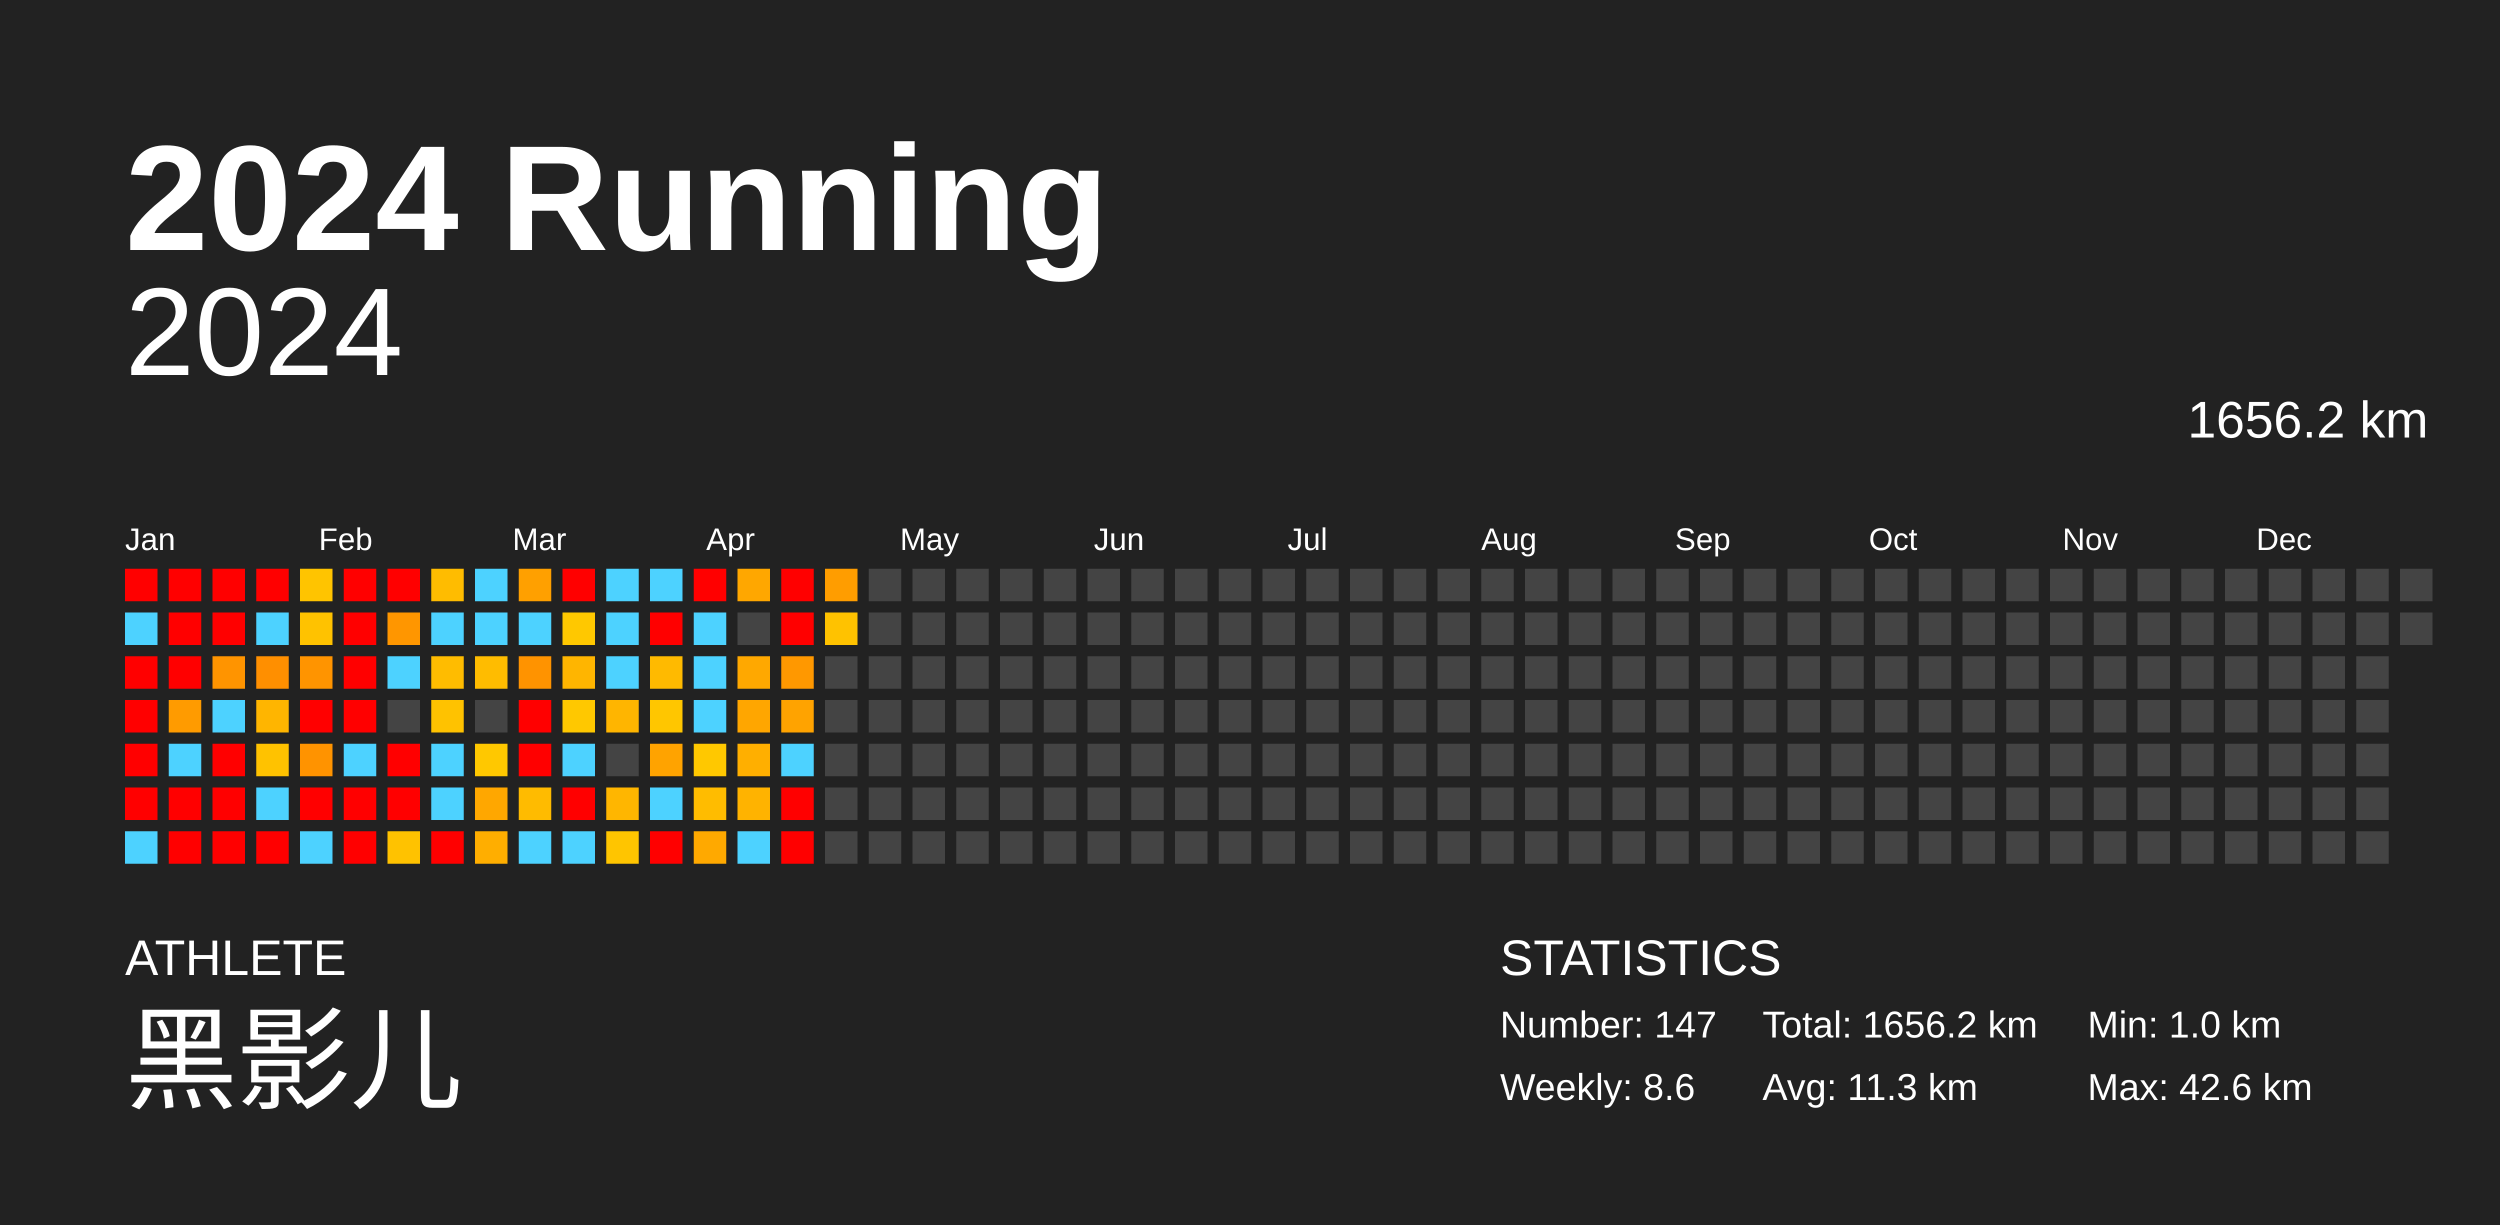
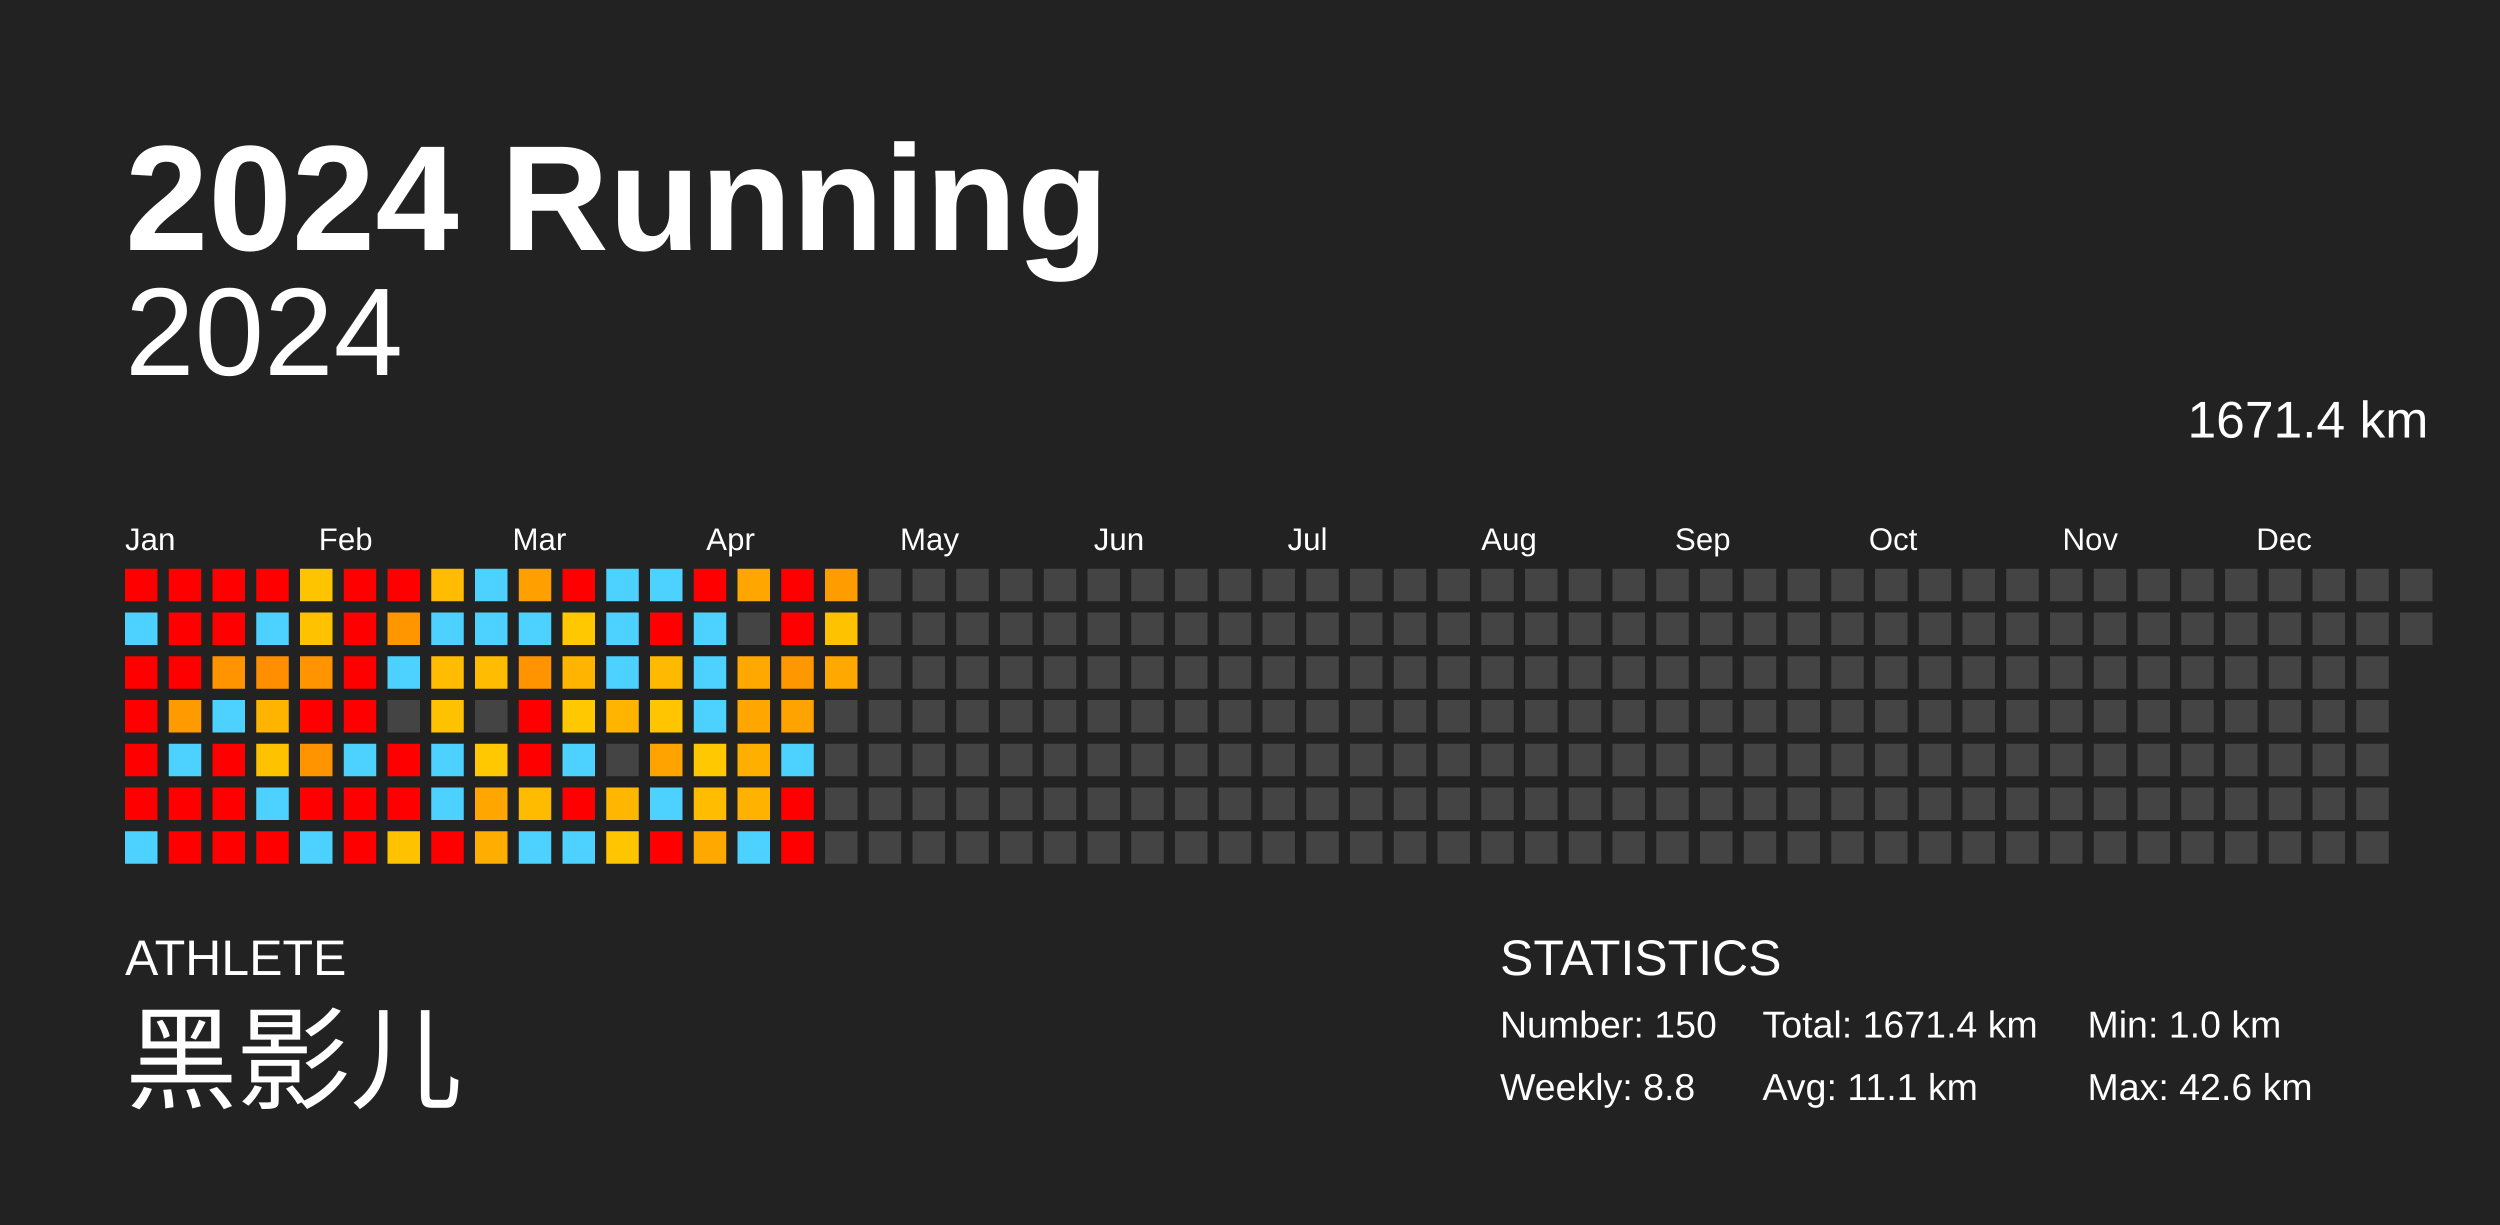
<svg xmlns="http://www.w3.org/2000/svg" baseProfile="full" height="98mm" version="1.1" viewBox="0,0,200,98" width="200mm">
  <defs />
  <rect fill="#222222" height="98" width="200" x="0" y="0" />
  <text fill="#FFFFFF" style="font-size:12px; font-family:Arial; font-weight:bold;" x="10" y="20">2024 Running</text>
  <text fill="#FFFFFF" style="font-size:4px; font-family:Arial" x="10" y="78">ATHLETE</text>
  <text fill="#FFFFFF" style="font-size:9px; font-family:Arial" x="10" y="88">黑影儿</text>
  <text fill="#FFFFFF" style="font-size:4px; font-family:Arial" x="120" y="78">STATISTICS</text>
-   <text fill="#FFFFFF" style="font-size:3px; font-family:Arial" x="120" y="83">Number: 147</text>
-   <text fill="#FFFFFF" style="font-size:3px; font-family:Arial" x="120" y="88">Weekly: 8.6</text>
-   <text fill="#FFFFFF" style="font-size:3px; font-family:Arial" x="141" y="83">Total: 1656.2 km</text>
-   <text fill="#FFFFFF" style="font-size:3px; font-family:Arial" x="141" y="88">Avg: 11.3 km</text>
+   <text fill="#FFFFFF" style="font-size:3px; font-family:Arial" x="120" y="83">Number: 150</text>
+   <text fill="#FFFFFF" style="font-size:3px; font-family:Arial" x="120" y="88">Weekly: 8.8</text>
+   <text fill="#FFFFFF" style="font-size:3px; font-family:Arial" x="141" y="83">Total: 1671.4 km</text>
+   <text fill="#FFFFFF" style="font-size:3px; font-family:Arial" x="141" y="88">Avg: 11.1 km</text>
  <text fill="#FFFFFF" style="font-size:3px; font-family:Arial" x="167" y="83">Min: 1.0 km</text>
  <text fill="#FFFFFF" style="font-size:3px; font-family:Arial" x="167" y="88">Max: 42.6 km</text>
  <text alignment-baseline="hanging" fill="#FFFFFF" style="font-size:10.0px; font-family:Arial;" x="10" y="30">2024</text>
-   <text alignment-baseline="hanging" fill="#FFFFFF" style="font-size:4.125px; font-family:Arial;" x="175" y="35">1656.2 km</text>
+   <text alignment-baseline="hanging" fill="#FFFFFF" style="font-size:4.125px; font-family:Arial;" x="175" y="35">1671.4 km</text>
  <text fill="#FFFFFF" style="font-size:2.5px; font-family:Arial" x="10.0" y="44">Jan</text>
  <text fill="#FFFFFF" style="font-size:2.5px; font-family:Arial" x="25.5" y="44">Feb</text>
  <text fill="#FFFFFF" style="font-size:2.5px; font-family:Arial" x="41.0" y="44">Mar</text>
  <text fill="#FFFFFF" style="font-size:2.5px; font-family:Arial" x="56.5" y="44">Apr</text>
  <text fill="#FFFFFF" style="font-size:2.5px; font-family:Arial" x="72.0" y="44">May</text>
  <text fill="#FFFFFF" style="font-size:2.5px; font-family:Arial" x="87.5" y="44">Jun</text>
  <text fill="#FFFFFF" style="font-size:2.5px; font-family:Arial" x="103.0" y="44">Jul</text>
  <text fill="#FFFFFF" style="font-size:2.5px; font-family:Arial" x="118.5" y="44">Aug</text>
  <text fill="#FFFFFF" style="font-size:2.5px; font-family:Arial" x="134.0" y="44">Sep</text>
  <text fill="#FFFFFF" style="font-size:2.5px; font-family:Arial" x="149.5" y="44">Oct</text>
  <text fill="#FFFFFF" style="font-size:2.5px; font-family:Arial" x="165.0" y="44">Nov</text>
  <text fill="#FFFFFF" style="font-size:2.5px; font-family:Arial" x="180.5" y="44">Dec</text>
  <rect fill="red" height="2.6" width="2.6" x="10.0" y="45.5" />
  <rect fill="#4dd2ff" height="2.6" width="2.6" x="10.0" y="49.0" />
  <rect fill="red" height="2.6" width="2.6" x="10.0" y="52.5" />
  <rect fill="red" height="2.6" width="2.6" x="10.0" y="56.0" />
  <rect fill="red" height="2.6" width="2.6" x="10.0" y="59.5" />
  <rect fill="red" height="2.6" width="2.6" x="10.0" y="63.0" />
  <rect fill="#4dd2ff" height="2.6" width="2.6" x="10.0" y="66.5" />
  <rect fill="red" height="2.6" width="2.6" x="13.5" y="45.5" />
  <rect fill="red" height="2.6" width="2.6" x="13.5" y="49.0" />
  <rect fill="red" height="2.6" width="2.6" x="13.5" y="52.5" />
  <rect fill="#ff9b00" height="2.6" width="2.6" x="13.5" y="56.0" />
  <rect fill="#4dd2ff" height="2.6" width="2.6" x="13.5" y="59.5" />
  <rect fill="red" height="2.6" width="2.6" x="13.5" y="63.0" />
  <rect fill="red" height="2.6" width="2.6" x="13.5" y="66.5" />
  <rect fill="red" height="2.6" width="2.6" x="17.0" y="45.5" />
  <rect fill="red" height="2.6" width="2.6" x="17.0" y="49.0" />
  <rect fill="#ff9400" height="2.6" width="2.6" x="17.0" y="52.5" />
  <rect fill="#4dd2ff" height="2.6" width="2.6" x="17.0" y="56.0" />
  <rect fill="red" height="2.6" width="2.6" x="17.0" y="59.5" />
  <rect fill="red" height="2.6" width="2.6" x="17.0" y="63.0" />
  <rect fill="red" height="2.6" width="2.6" x="17.0" y="66.5" />
  <rect fill="red" height="2.6" width="2.6" x="20.5" y="45.5" />
  <rect fill="#4dd2ff" height="2.6" width="2.6" x="20.5" y="49.0" />
  <rect fill="#ff8f00" height="2.6" width="2.6" x="20.5" y="52.5" />
  <rect fill="#ffb500" height="2.6" width="2.6" x="20.5" y="56.0" />
  <rect fill="#ffc200" height="2.6" width="2.6" x="20.5" y="59.5" />
  <rect fill="#4dd2ff" height="2.6" width="2.6" x="20.5" y="63.0" />
  <rect fill="red" height="2.6" width="2.6" x="20.5" y="66.5" />
  <rect fill="#ffc400" height="2.6" width="2.6" x="24.0" y="45.5" />
  <rect fill="#ffc200" height="2.6" width="2.6" x="24.0" y="49.0" />
  <rect fill="#ff9400" height="2.6" width="2.6" x="24.0" y="52.5" />
  <rect fill="red" height="2.6" width="2.6" x="24.0" y="56.0" />
  <rect fill="#ff9300" height="2.6" width="2.6" x="24.0" y="59.5" />
  <rect fill="red" height="2.6" width="2.6" x="24.0" y="63.0" />
  <rect fill="#4dd2ff" height="2.6" width="2.6" x="24.0" y="66.5" />
  <rect fill="red" height="2.6" width="2.6" x="27.5" y="45.5" />
  <rect fill="red" height="2.6" width="2.6" x="27.5" y="49.0" />
  <rect fill="red" height="2.6" width="2.6" x="27.5" y="52.5" />
  <rect fill="red" height="2.6" width="2.6" x="27.5" y="56.0" />
  <rect fill="#4dd2ff" height="2.6" width="2.6" x="27.5" y="59.5" />
  <rect fill="red" height="2.6" width="2.6" x="27.5" y="63.0" />
  <rect fill="red" height="2.6" width="2.6" x="27.5" y="66.5" />
  <rect fill="red" height="2.6" width="2.6" x="31.0" y="45.5" />
  <rect fill="#ff9600" height="2.6" width="2.6" x="31.0" y="49.0" />
  <rect fill="#4dd2ff" height="2.6" width="2.6" x="31.0" y="52.5" />
  <rect fill="#444444" height="2.6" width="2.6" x="31.0" y="56.0" />
  <rect fill="red" height="2.6" width="2.6" x="31.0" y="59.5" />
  <rect fill="red" height="2.6" width="2.6" x="31.0" y="63.0" />
  <rect fill="#ffc200" height="2.6" width="2.6" x="31.0" y="66.5" />
  <rect fill="#ffbc00" height="2.6" width="2.6" x="34.5" y="45.5" />
  <rect fill="#4dd2ff" height="2.6" width="2.6" x="34.5" y="49.0" />
  <rect fill="#ffbc00" height="2.6" width="2.6" x="34.5" y="52.5" />
  <rect fill="#ffc200" height="2.6" width="2.6" x="34.5" y="56.0" />
  <rect fill="#4dd2ff" height="2.6" width="2.6" x="34.5" y="59.5" />
  <rect fill="#4dd2ff" height="2.6" width="2.6" x="34.5" y="63.0" />
  <rect fill="red" height="2.6" width="2.6" x="34.5" y="66.5" />
  <rect fill="#4dd2ff" height="2.6" width="2.6" x="38.0" y="45.5" />
  <rect fill="#4dd2ff" height="2.6" width="2.6" x="38.0" y="49.0" />
  <rect fill="#ffbc00" height="2.6" width="2.6" x="38.0" y="52.5" />
  <rect fill="#444444" height="2.6" width="2.6" x="38.0" y="56.0" />
  <rect fill="#ffc800" height="2.6" width="2.6" x="38.0" y="59.5" />
  <rect fill="#ffa700" height="2.6" width="2.6" x="38.0" y="63.0" />
  <rect fill="#ffae00" height="2.6" width="2.6" x="38.0" y="66.5" />
  <rect fill="#ffa000" height="2.6" width="2.6" x="41.5" y="45.5" />
  <rect fill="#4dd2ff" height="2.6" width="2.6" x="41.5" y="49.0" />
  <rect fill="#ff9300" height="2.6" width="2.6" x="41.5" y="52.5" />
  <rect fill="red" height="2.6" width="2.6" x="41.5" y="56.0" />
  <rect fill="red" height="2.6" width="2.6" x="41.5" y="59.5" />
  <rect fill="#ffbb00" height="2.6" width="2.6" x="41.5" y="63.0" />
  <rect fill="#4dd2ff" height="2.6" width="2.6" x="41.5" y="66.5" />
  <rect fill="red" height="2.6" width="2.6" x="45.0" y="45.5" />
  <rect fill="#ffc800" height="2.6" width="2.6" x="45.0" y="49.0" />
  <rect fill="#ffb500" height="2.6" width="2.6" x="45.0" y="52.5" />
  <rect fill="#ffc800" height="2.6" width="2.6" x="45.0" y="56.0" />
  <rect fill="#4dd2ff" height="2.6" width="2.6" x="45.0" y="59.5" />
  <rect fill="red" height="2.6" width="2.6" x="45.0" y="63.0" />
  <rect fill="#4dd2ff" height="2.6" width="2.6" x="45.0" y="66.5" />
  <rect fill="#4dd2ff" height="2.6" width="2.6" x="48.5" y="45.5" />
  <rect fill="#4dd2ff" height="2.6" width="2.6" x="48.5" y="49.0" />
  <rect fill="#4dd2ff" height="2.6" width="2.6" x="48.5" y="52.5" />
  <rect fill="#ffb500" height="2.6" width="2.6" x="48.5" y="56.0" />
  <rect fill="#444444" height="2.6" width="2.6" x="48.5" y="59.5" />
  <rect fill="#ffb600" height="2.6" width="2.6" x="48.5" y="63.0" />
  <rect fill="#ffc500" height="2.6" width="2.6" x="48.5" y="66.5" />
  <rect fill="#4dd2ff" height="2.6" width="2.6" x="52.0" y="45.5" />
  <rect fill="red" height="2.6" width="2.6" x="52.0" y="49.0" />
  <rect fill="#ffba00" height="2.6" width="2.6" x="52.0" y="52.5" />
  <rect fill="#ffc600" height="2.6" width="2.6" x="52.0" y="56.0" />
  <rect fill="#ffa300" height="2.6" width="2.6" x="52.0" y="59.5" />
  <rect fill="#4dd2ff" height="2.6" width="2.6" x="52.0" y="63.0" />
  <rect fill="red" height="2.6" width="2.6" x="52.0" y="66.5" />
  <rect fill="red" height="2.6" width="2.6" x="55.5" y="45.5" />
  <rect fill="#4dd2ff" height="2.6" width="2.6" x="55.5" y="49.0" />
  <rect fill="#4dd2ff" height="2.6" width="2.6" x="55.5" y="52.5" />
  <rect fill="#4dd2ff" height="2.6" width="2.6" x="55.5" y="56.0" />
  <rect fill="#ffc800" height="2.6" width="2.6" x="55.5" y="59.5" />
  <rect fill="#ffbc00" height="2.6" width="2.6" x="55.5" y="63.0" />
  <rect fill="#ffa900" height="2.6" width="2.6" x="55.5" y="66.5" />
  <rect fill="#ffa700" height="2.6" width="2.6" x="59.0" y="45.5" />
  <rect fill="#444444" height="2.6" width="2.6" x="59.0" y="49.0" />
  <rect fill="#ffa800" height="2.6" width="2.6" x="59.0" y="52.5" />
  <rect fill="#ffa600" height="2.6" width="2.6" x="59.0" y="56.0" />
  <rect fill="#ffaf00" height="2.6" width="2.6" x="59.0" y="59.5" />
  <rect fill="#ffb300" height="2.6" width="2.6" x="59.0" y="63.0" />
  <rect fill="#4dd2ff" height="2.6" width="2.6" x="59.0" y="66.5" />
  <rect fill="red" height="2.6" width="2.6" x="62.5" y="45.5" />
  <rect fill="red" height="2.6" width="2.6" x="62.5" y="49.0" />
  <rect fill="#ff9800" height="2.6" width="2.6" x="62.5" y="52.5" />
  <rect fill="#ffa300" height="2.6" width="2.6" x="62.5" y="56.0" />
  <rect fill="#4dd2ff" height="2.6" width="2.6" x="62.5" y="59.5" />
  <rect fill="red" height="2.6" width="2.6" x="62.5" y="63.0" />
  <rect fill="red" height="2.6" width="2.6" x="62.5" y="66.5" />
  <rect fill="#ff9d00" height="2.6" width="2.6" x="66.0" y="45.5" />
  <rect fill="#ffc200" height="2.6" width="2.6" x="66.0" y="49.0" />
-   <rect fill="#444444" height="2.6" width="2.6" x="66.0" y="52.5" />
+   <rect fill="#ffa800" height="2.6" width="2.6" x="66.0" y="52.5" />
  <rect fill="#444444" height="2.6" width="2.6" x="66.0" y="56.0" />
  <rect fill="#444444" height="2.6" width="2.6" x="66.0" y="59.5" />
  <rect fill="#444444" height="2.6" width="2.6" x="66.0" y="63.0" />
  <rect fill="#444444" height="2.6" width="2.6" x="66.0" y="66.5" />
  <rect fill="#444444" height="2.6" width="2.6" x="69.5" y="45.5" />
  <rect fill="#444444" height="2.6" width="2.6" x="69.5" y="49.0" />
  <rect fill="#444444" height="2.6" width="2.6" x="69.5" y="52.5" />
  <rect fill="#444444" height="2.6" width="2.6" x="69.5" y="56.0" />
  <rect fill="#444444" height="2.6" width="2.6" x="69.5" y="59.5" />
  <rect fill="#444444" height="2.6" width="2.6" x="69.5" y="63.0" />
  <rect fill="#444444" height="2.6" width="2.6" x="69.5" y="66.5" />
  <rect fill="#444444" height="2.6" width="2.6" x="73.0" y="45.5" />
  <rect fill="#444444" height="2.6" width="2.6" x="73.0" y="49.0" />
  <rect fill="#444444" height="2.6" width="2.6" x="73.0" y="52.5" />
  <rect fill="#444444" height="2.6" width="2.6" x="73.0" y="56.0" />
  <rect fill="#444444" height="2.6" width="2.6" x="73.0" y="59.5" />
  <rect fill="#444444" height="2.6" width="2.6" x="73.0" y="63.0" />
  <rect fill="#444444" height="2.6" width="2.6" x="73.0" y="66.5" />
  <rect fill="#444444" height="2.6" width="2.6" x="76.5" y="45.5" />
  <rect fill="#444444" height="2.6" width="2.6" x="76.5" y="49.0" />
  <rect fill="#444444" height="2.6" width="2.6" x="76.5" y="52.5" />
  <rect fill="#444444" height="2.6" width="2.6" x="76.5" y="56.0" />
  <rect fill="#444444" height="2.6" width="2.6" x="76.5" y="59.5" />
  <rect fill="#444444" height="2.6" width="2.6" x="76.5" y="63.0" />
  <rect fill="#444444" height="2.6" width="2.6" x="76.5" y="66.5" />
  <rect fill="#444444" height="2.6" width="2.6" x="80.0" y="45.5" />
  <rect fill="#444444" height="2.6" width="2.6" x="80.0" y="49.0" />
  <rect fill="#444444" height="2.6" width="2.6" x="80.0" y="52.5" />
  <rect fill="#444444" height="2.6" width="2.6" x="80.0" y="56.0" />
  <rect fill="#444444" height="2.6" width="2.6" x="80.0" y="59.5" />
  <rect fill="#444444" height="2.6" width="2.6" x="80.0" y="63.0" />
  <rect fill="#444444" height="2.6" width="2.6" x="80.0" y="66.5" />
  <rect fill="#444444" height="2.6" width="2.6" x="83.5" y="45.5" />
  <rect fill="#444444" height="2.6" width="2.6" x="83.5" y="49.0" />
  <rect fill="#444444" height="2.6" width="2.6" x="83.5" y="52.5" />
  <rect fill="#444444" height="2.6" width="2.6" x="83.5" y="56.0" />
  <rect fill="#444444" height="2.6" width="2.6" x="83.5" y="59.5" />
  <rect fill="#444444" height="2.6" width="2.6" x="83.5" y="63.0" />
  <rect fill="#444444" height="2.6" width="2.6" x="83.5" y="66.5" />
  <rect fill="#444444" height="2.6" width="2.6" x="87.0" y="45.5" />
  <rect fill="#444444" height="2.6" width="2.6" x="87.0" y="49.0" />
  <rect fill="#444444" height="2.6" width="2.6" x="87.0" y="52.5" />
  <rect fill="#444444" height="2.6" width="2.6" x="87.0" y="56.0" />
  <rect fill="#444444" height="2.6" width="2.6" x="87.0" y="59.5" />
  <rect fill="#444444" height="2.6" width="2.6" x="87.0" y="63.0" />
  <rect fill="#444444" height="2.6" width="2.6" x="87.0" y="66.5" />
  <rect fill="#444444" height="2.6" width="2.6" x="90.5" y="45.5" />
  <rect fill="#444444" height="2.6" width="2.6" x="90.5" y="49.0" />
  <rect fill="#444444" height="2.6" width="2.6" x="90.5" y="52.5" />
  <rect fill="#444444" height="2.6" width="2.6" x="90.5" y="56.0" />
  <rect fill="#444444" height="2.6" width="2.6" x="90.5" y="59.5" />
  <rect fill="#444444" height="2.6" width="2.6" x="90.5" y="63.0" />
  <rect fill="#444444" height="2.6" width="2.6" x="90.5" y="66.5" />
  <rect fill="#444444" height="2.6" width="2.6" x="94.0" y="45.5" />
  <rect fill="#444444" height="2.6" width="2.6" x="94.0" y="49.0" />
  <rect fill="#444444" height="2.6" width="2.6" x="94.0" y="52.5" />
  <rect fill="#444444" height="2.6" width="2.6" x="94.0" y="56.0" />
  <rect fill="#444444" height="2.6" width="2.6" x="94.0" y="59.5" />
  <rect fill="#444444" height="2.6" width="2.6" x="94.0" y="63.0" />
  <rect fill="#444444" height="2.6" width="2.6" x="94.0" y="66.5" />
  <rect fill="#444444" height="2.6" width="2.6" x="97.5" y="45.5" />
  <rect fill="#444444" height="2.6" width="2.6" x="97.5" y="49.0" />
  <rect fill="#444444" height="2.6" width="2.6" x="97.5" y="52.5" />
  <rect fill="#444444" height="2.6" width="2.6" x="97.5" y="56.0" />
  <rect fill="#444444" height="2.6" width="2.6" x="97.5" y="59.5" />
  <rect fill="#444444" height="2.6" width="2.6" x="97.5" y="63.0" />
  <rect fill="#444444" height="2.6" width="2.6" x="97.5" y="66.5" />
  <rect fill="#444444" height="2.6" width="2.6" x="101.0" y="45.5" />
  <rect fill="#444444" height="2.6" width="2.6" x="101.0" y="49.0" />
  <rect fill="#444444" height="2.6" width="2.6" x="101.0" y="52.5" />
  <rect fill="#444444" height="2.6" width="2.6" x="101.0" y="56.0" />
  <rect fill="#444444" height="2.6" width="2.6" x="101.0" y="59.5" />
  <rect fill="#444444" height="2.6" width="2.6" x="101.0" y="63.0" />
  <rect fill="#444444" height="2.6" width="2.6" x="101.0" y="66.5" />
  <rect fill="#444444" height="2.6" width="2.6" x="104.5" y="45.5" />
  <rect fill="#444444" height="2.6" width="2.6" x="104.5" y="49.0" />
  <rect fill="#444444" height="2.6" width="2.6" x="104.5" y="52.5" />
  <rect fill="#444444" height="2.6" width="2.6" x="104.5" y="56.0" />
  <rect fill="#444444" height="2.6" width="2.6" x="104.5" y="59.5" />
  <rect fill="#444444" height="2.6" width="2.6" x="104.5" y="63.0" />
  <rect fill="#444444" height="2.6" width="2.6" x="104.5" y="66.5" />
  <rect fill="#444444" height="2.6" width="2.6" x="108.0" y="45.5" />
  <rect fill="#444444" height="2.6" width="2.6" x="108.0" y="49.0" />
  <rect fill="#444444" height="2.6" width="2.6" x="108.0" y="52.5" />
  <rect fill="#444444" height="2.6" width="2.6" x="108.0" y="56.0" />
  <rect fill="#444444" height="2.6" width="2.6" x="108.0" y="59.5" />
  <rect fill="#444444" height="2.6" width="2.6" x="108.0" y="63.0" />
  <rect fill="#444444" height="2.6" width="2.6" x="108.0" y="66.5" />
  <rect fill="#444444" height="2.6" width="2.6" x="111.5" y="45.5" />
  <rect fill="#444444" height="2.6" width="2.6" x="111.5" y="49.0" />
  <rect fill="#444444" height="2.6" width="2.6" x="111.5" y="52.5" />
  <rect fill="#444444" height="2.6" width="2.6" x="111.5" y="56.0" />
  <rect fill="#444444" height="2.6" width="2.6" x="111.5" y="59.5" />
  <rect fill="#444444" height="2.6" width="2.6" x="111.5" y="63.0" />
  <rect fill="#444444" height="2.6" width="2.6" x="111.5" y="66.5" />
  <rect fill="#444444" height="2.6" width="2.6" x="115.0" y="45.5" />
  <rect fill="#444444" height="2.6" width="2.6" x="115.0" y="49.0" />
  <rect fill="#444444" height="2.6" width="2.6" x="115.0" y="52.5" />
  <rect fill="#444444" height="2.6" width="2.6" x="115.0" y="56.0" />
  <rect fill="#444444" height="2.6" width="2.6" x="115.0" y="59.5" />
  <rect fill="#444444" height="2.6" width="2.6" x="115.0" y="63.0" />
  <rect fill="#444444" height="2.6" width="2.6" x="115.0" y="66.5" />
  <rect fill="#444444" height="2.6" width="2.6" x="118.5" y="45.5" />
  <rect fill="#444444" height="2.6" width="2.6" x="118.5" y="49.0" />
  <rect fill="#444444" height="2.6" width="2.6" x="118.5" y="52.5" />
  <rect fill="#444444" height="2.6" width="2.6" x="118.5" y="56.0" />
  <rect fill="#444444" height="2.6" width="2.6" x="118.5" y="59.5" />
  <rect fill="#444444" height="2.6" width="2.6" x="118.5" y="63.0" />
  <rect fill="#444444" height="2.6" width="2.6" x="118.5" y="66.5" />
  <rect fill="#444444" height="2.6" width="2.6" x="122.0" y="45.5" />
  <rect fill="#444444" height="2.6" width="2.6" x="122.0" y="49.0" />
  <rect fill="#444444" height="2.6" width="2.6" x="122.0" y="52.5" />
  <rect fill="#444444" height="2.6" width="2.6" x="122.0" y="56.0" />
  <rect fill="#444444" height="2.6" width="2.6" x="122.0" y="59.5" />
  <rect fill="#444444" height="2.6" width="2.6" x="122.0" y="63.0" />
  <rect fill="#444444" height="2.6" width="2.6" x="122.0" y="66.5" />
  <rect fill="#444444" height="2.6" width="2.6" x="125.5" y="45.5" />
  <rect fill="#444444" height="2.6" width="2.6" x="125.5" y="49.0" />
  <rect fill="#444444" height="2.6" width="2.6" x="125.5" y="52.5" />
  <rect fill="#444444" height="2.6" width="2.6" x="125.5" y="56.0" />
  <rect fill="#444444" height="2.6" width="2.6" x="125.5" y="59.5" />
  <rect fill="#444444" height="2.6" width="2.6" x="125.5" y="63.0" />
  <rect fill="#444444" height="2.6" width="2.6" x="125.5" y="66.5" />
  <rect fill="#444444" height="2.6" width="2.6" x="129.0" y="45.5" />
  <rect fill="#444444" height="2.6" width="2.6" x="129.0" y="49.0" />
  <rect fill="#444444" height="2.6" width="2.6" x="129.0" y="52.5" />
  <rect fill="#444444" height="2.6" width="2.6" x="129.0" y="56.0" />
  <rect fill="#444444" height="2.6" width="2.6" x="129.0" y="59.5" />
  <rect fill="#444444" height="2.6" width="2.6" x="129.0" y="63.0" />
  <rect fill="#444444" height="2.6" width="2.6" x="129.0" y="66.5" />
  <rect fill="#444444" height="2.6" width="2.6" x="132.5" y="45.5" />
  <rect fill="#444444" height="2.6" width="2.6" x="132.5" y="49.0" />
  <rect fill="#444444" height="2.6" width="2.6" x="132.5" y="52.5" />
  <rect fill="#444444" height="2.6" width="2.6" x="132.5" y="56.0" />
  <rect fill="#444444" height="2.6" width="2.6" x="132.5" y="59.5" />
  <rect fill="#444444" height="2.6" width="2.6" x="132.5" y="63.0" />
  <rect fill="#444444" height="2.6" width="2.6" x="132.5" y="66.5" />
  <rect fill="#444444" height="2.6" width="2.6" x="136.0" y="45.5" />
  <rect fill="#444444" height="2.6" width="2.6" x="136.0" y="49.0" />
  <rect fill="#444444" height="2.6" width="2.6" x="136.0" y="52.5" />
  <rect fill="#444444" height="2.6" width="2.6" x="136.0" y="56.0" />
  <rect fill="#444444" height="2.6" width="2.6" x="136.0" y="59.5" />
  <rect fill="#444444" height="2.6" width="2.6" x="136.0" y="63.0" />
  <rect fill="#444444" height="2.6" width="2.6" x="136.0" y="66.5" />
  <rect fill="#444444" height="2.6" width="2.6" x="139.5" y="45.5" />
  <rect fill="#444444" height="2.6" width="2.6" x="139.5" y="49.0" />
  <rect fill="#444444" height="2.6" width="2.6" x="139.5" y="52.5" />
  <rect fill="#444444" height="2.6" width="2.6" x="139.5" y="56.0" />
  <rect fill="#444444" height="2.6" width="2.6" x="139.5" y="59.5" />
  <rect fill="#444444" height="2.6" width="2.6" x="139.5" y="63.0" />
  <rect fill="#444444" height="2.6" width="2.6" x="139.5" y="66.5" />
  <rect fill="#444444" height="2.6" width="2.6" x="143.0" y="45.5" />
  <rect fill="#444444" height="2.6" width="2.6" x="143.0" y="49.0" />
  <rect fill="#444444" height="2.6" width="2.6" x="143.0" y="52.5" />
  <rect fill="#444444" height="2.6" width="2.6" x="143.0" y="56.0" />
  <rect fill="#444444" height="2.6" width="2.6" x="143.0" y="59.5" />
  <rect fill="#444444" height="2.6" width="2.6" x="143.0" y="63.0" />
  <rect fill="#444444" height="2.6" width="2.6" x="143.0" y="66.5" />
  <rect fill="#444444" height="2.6" width="2.6" x="146.5" y="45.5" />
  <rect fill="#444444" height="2.6" width="2.6" x="146.5" y="49.0" />
  <rect fill="#444444" height="2.6" width="2.6" x="146.5" y="52.5" />
  <rect fill="#444444" height="2.6" width="2.6" x="146.5" y="56.0" />
  <rect fill="#444444" height="2.6" width="2.6" x="146.5" y="59.5" />
  <rect fill="#444444" height="2.6" width="2.6" x="146.5" y="63.0" />
  <rect fill="#444444" height="2.6" width="2.6" x="146.5" y="66.5" />
  <rect fill="#444444" height="2.6" width="2.6" x="150.0" y="45.5" />
  <rect fill="#444444" height="2.6" width="2.6" x="150.0" y="49.0" />
  <rect fill="#444444" height="2.6" width="2.6" x="150.0" y="52.5" />
  <rect fill="#444444" height="2.6" width="2.6" x="150.0" y="56.0" />
  <rect fill="#444444" height="2.6" width="2.6" x="150.0" y="59.5" />
  <rect fill="#444444" height="2.6" width="2.6" x="150.0" y="63.0" />
  <rect fill="#444444" height="2.6" width="2.6" x="150.0" y="66.5" />
  <rect fill="#444444" height="2.6" width="2.6" x="153.5" y="45.5" />
  <rect fill="#444444" height="2.6" width="2.6" x="153.5" y="49.0" />
  <rect fill="#444444" height="2.6" width="2.6" x="153.5" y="52.5" />
  <rect fill="#444444" height="2.6" width="2.6" x="153.5" y="56.0" />
  <rect fill="#444444" height="2.6" width="2.6" x="153.5" y="59.5" />
  <rect fill="#444444" height="2.6" width="2.6" x="153.5" y="63.0" />
  <rect fill="#444444" height="2.6" width="2.6" x="153.5" y="66.5" />
  <rect fill="#444444" height="2.6" width="2.6" x="157.0" y="45.5" />
  <rect fill="#444444" height="2.6" width="2.6" x="157.0" y="49.0" />
  <rect fill="#444444" height="2.6" width="2.6" x="157.0" y="52.5" />
  <rect fill="#444444" height="2.6" width="2.6" x="157.0" y="56.0" />
  <rect fill="#444444" height="2.6" width="2.6" x="157.0" y="59.5" />
  <rect fill="#444444" height="2.6" width="2.6" x="157.0" y="63.0" />
  <rect fill="#444444" height="2.6" width="2.6" x="157.0" y="66.5" />
  <rect fill="#444444" height="2.6" width="2.6" x="160.5" y="45.5" />
  <rect fill="#444444" height="2.6" width="2.6" x="160.5" y="49.0" />
  <rect fill="#444444" height="2.6" width="2.6" x="160.5" y="52.5" />
  <rect fill="#444444" height="2.6" width="2.6" x="160.5" y="56.0" />
  <rect fill="#444444" height="2.6" width="2.6" x="160.5" y="59.5" />
  <rect fill="#444444" height="2.6" width="2.6" x="160.5" y="63.0" />
  <rect fill="#444444" height="2.6" width="2.6" x="160.5" y="66.5" />
  <rect fill="#444444" height="2.6" width="2.6" x="164.0" y="45.5" />
  <rect fill="#444444" height="2.6" width="2.6" x="164.0" y="49.0" />
  <rect fill="#444444" height="2.6" width="2.6" x="164.0" y="52.5" />
  <rect fill="#444444" height="2.6" width="2.6" x="164.0" y="56.0" />
  <rect fill="#444444" height="2.6" width="2.6" x="164.0" y="59.5" />
  <rect fill="#444444" height="2.6" width="2.6" x="164.0" y="63.0" />
  <rect fill="#444444" height="2.6" width="2.6" x="164.0" y="66.5" />
  <rect fill="#444444" height="2.6" width="2.6" x="167.5" y="45.5" />
  <rect fill="#444444" height="2.6" width="2.6" x="167.5" y="49.0" />
  <rect fill="#444444" height="2.6" width="2.6" x="167.5" y="52.5" />
  <rect fill="#444444" height="2.6" width="2.6" x="167.5" y="56.0" />
  <rect fill="#444444" height="2.6" width="2.6" x="167.5" y="59.5" />
  <rect fill="#444444" height="2.6" width="2.6" x="167.5" y="63.0" />
  <rect fill="#444444" height="2.6" width="2.6" x="167.5" y="66.5" />
  <rect fill="#444444" height="2.6" width="2.6" x="171.0" y="45.5" />
  <rect fill="#444444" height="2.6" width="2.6" x="171.0" y="49.0" />
  <rect fill="#444444" height="2.6" width="2.6" x="171.0" y="52.5" />
  <rect fill="#444444" height="2.6" width="2.6" x="171.0" y="56.0" />
  <rect fill="#444444" height="2.6" width="2.6" x="171.0" y="59.5" />
  <rect fill="#444444" height="2.6" width="2.6" x="171.0" y="63.0" />
  <rect fill="#444444" height="2.6" width="2.6" x="171.0" y="66.5" />
  <rect fill="#444444" height="2.6" width="2.6" x="174.5" y="45.5" />
  <rect fill="#444444" height="2.6" width="2.6" x="174.5" y="49.0" />
  <rect fill="#444444" height="2.6" width="2.6" x="174.5" y="52.5" />
  <rect fill="#444444" height="2.6" width="2.6" x="174.5" y="56.0" />
  <rect fill="#444444" height="2.6" width="2.6" x="174.5" y="59.5" />
  <rect fill="#444444" height="2.6" width="2.6" x="174.5" y="63.0" />
  <rect fill="#444444" height="2.6" width="2.6" x="174.5" y="66.5" />
  <rect fill="#444444" height="2.6" width="2.6" x="178.0" y="45.5" />
  <rect fill="#444444" height="2.6" width="2.6" x="178.0" y="49.0" />
  <rect fill="#444444" height="2.6" width="2.6" x="178.0" y="52.5" />
  <rect fill="#444444" height="2.6" width="2.6" x="178.0" y="56.0" />
  <rect fill="#444444" height="2.6" width="2.6" x="178.0" y="59.5" />
  <rect fill="#444444" height="2.6" width="2.6" x="178.0" y="63.0" />
  <rect fill="#444444" height="2.6" width="2.6" x="178.0" y="66.5" />
  <rect fill="#444444" height="2.6" width="2.6" x="181.5" y="45.5" />
  <rect fill="#444444" height="2.6" width="2.6" x="181.5" y="49.0" />
  <rect fill="#444444" height="2.6" width="2.6" x="181.5" y="52.5" />
  <rect fill="#444444" height="2.6" width="2.6" x="181.5" y="56.0" />
  <rect fill="#444444" height="2.6" width="2.6" x="181.5" y="59.5" />
  <rect fill="#444444" height="2.6" width="2.6" x="181.5" y="63.0" />
  <rect fill="#444444" height="2.6" width="2.6" x="181.5" y="66.5" />
  <rect fill="#444444" height="2.6" width="2.6" x="185.0" y="45.5" />
  <rect fill="#444444" height="2.6" width="2.6" x="185.0" y="49.0" />
  <rect fill="#444444" height="2.6" width="2.6" x="185.0" y="52.5" />
  <rect fill="#444444" height="2.6" width="2.6" x="185.0" y="56.0" />
  <rect fill="#444444" height="2.6" width="2.6" x="185.0" y="59.5" />
  <rect fill="#444444" height="2.6" width="2.6" x="185.0" y="63.0" />
  <rect fill="#444444" height="2.6" width="2.6" x="185.0" y="66.5" />
  <rect fill="#444444" height="2.6" width="2.6" x="188.5" y="45.5" />
  <rect fill="#444444" height="2.6" width="2.6" x="188.5" y="49.0" />
  <rect fill="#444444" height="2.6" width="2.6" x="188.5" y="52.5" />
  <rect fill="#444444" height="2.6" width="2.6" x="188.5" y="56.0" />
  <rect fill="#444444" height="2.6" width="2.6" x="188.5" y="59.5" />
  <rect fill="#444444" height="2.6" width="2.6" x="188.5" y="63.0" />
  <rect fill="#444444" height="2.6" width="2.6" x="188.5" y="66.5" />
  <rect fill="#444444" height="2.6" width="2.6" x="192.0" y="45.5" />
  <rect fill="#444444" height="2.6" width="2.6" x="192.0" y="49.0" />
</svg>
